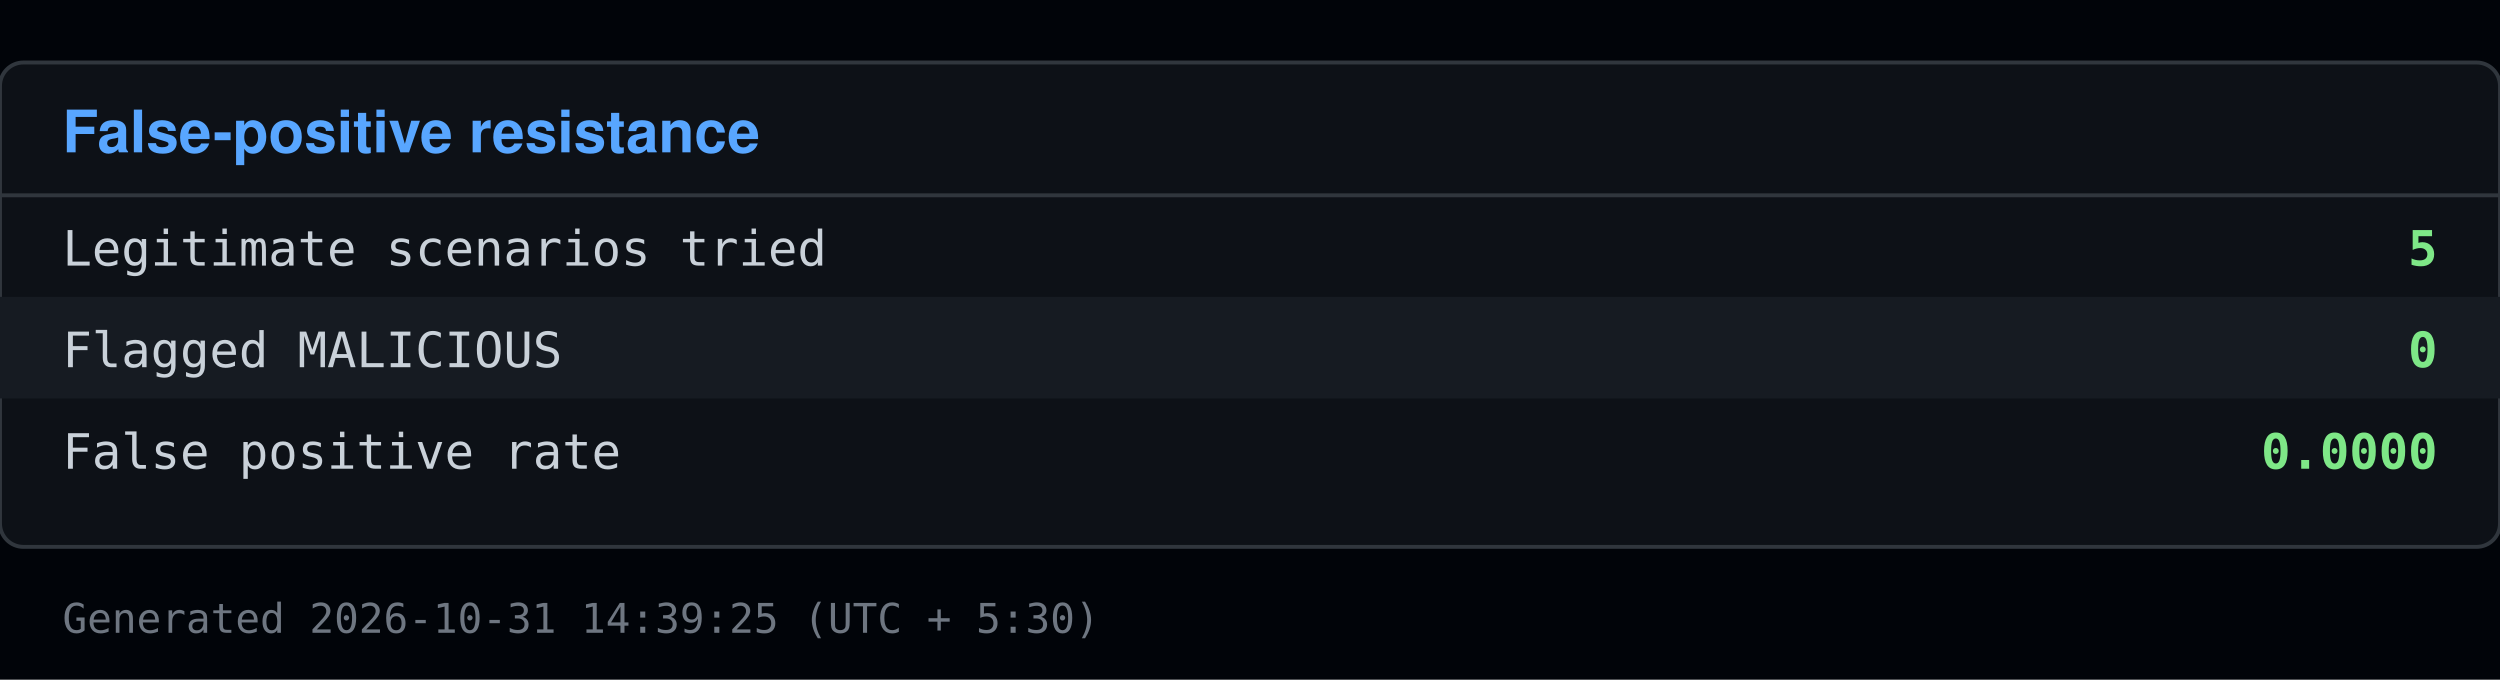
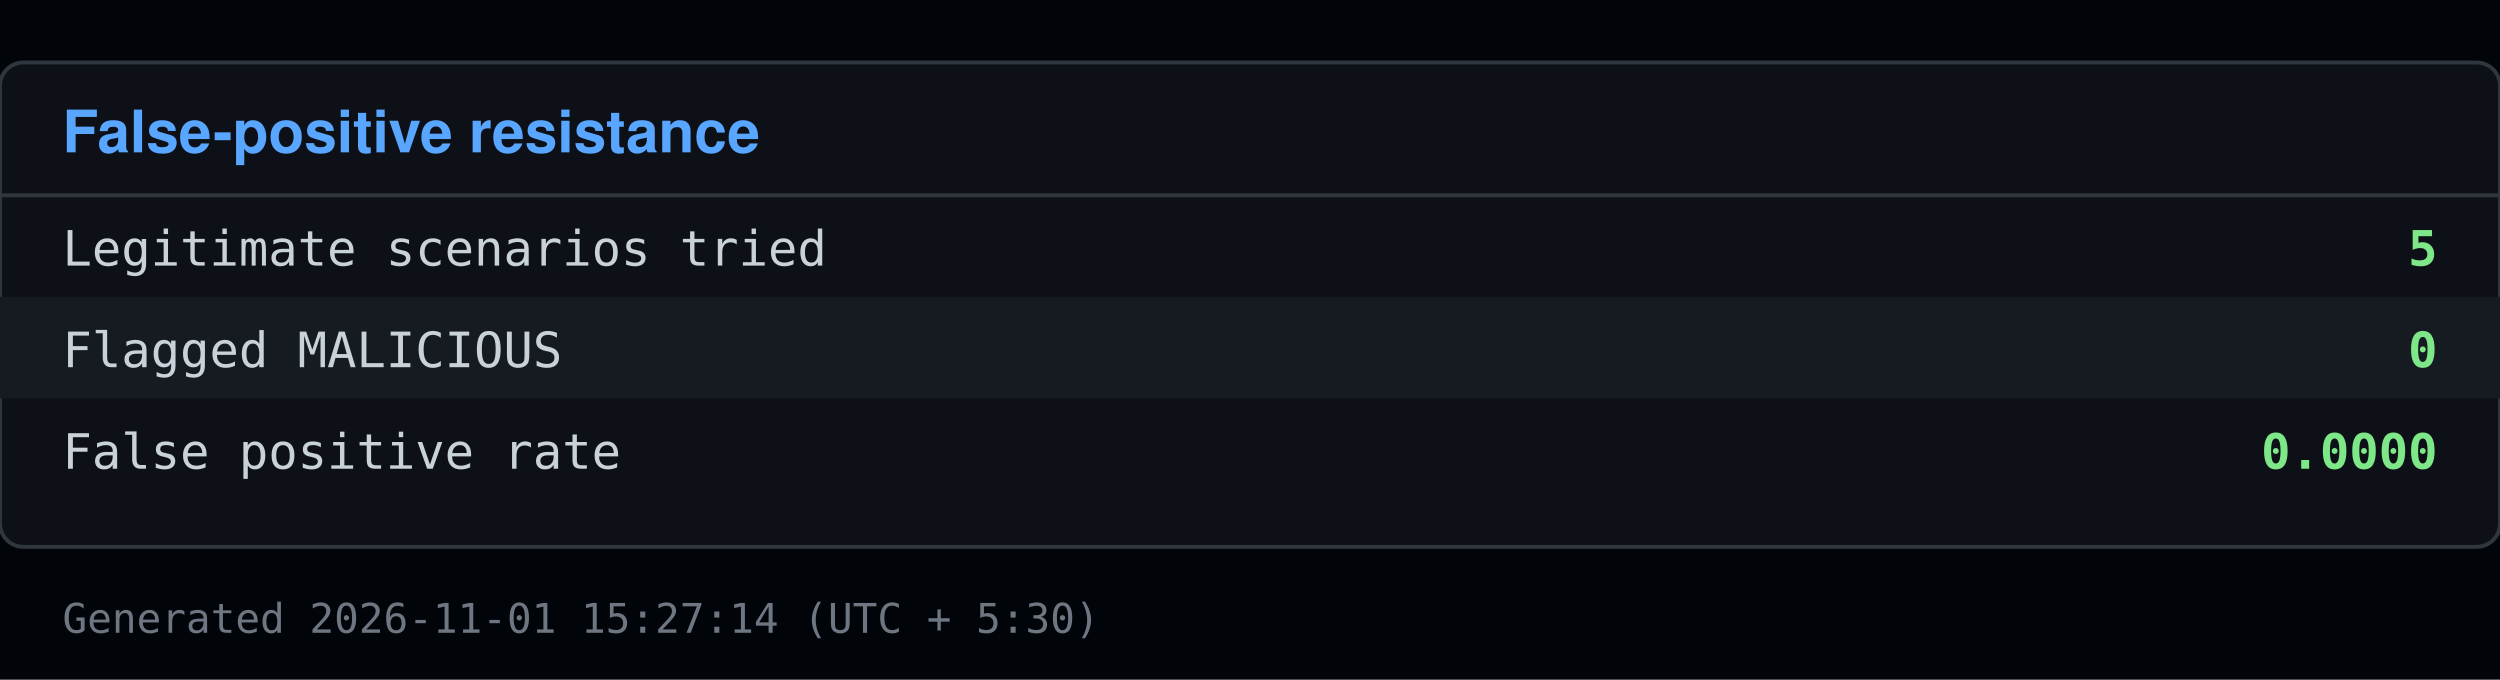
<svg xmlns="http://www.w3.org/2000/svg" viewBox="0 0 640 174" width="640" height="174">
  <rect x="0" y="0" width="640" height="174" fill="#010409" />
  <rect x="0" y="16" width="640" height="124" fill="#0d1117" stroke="#30363d" rx="6" />
  <text x="16" y="39" font-family="Segoe UI, Helvetica, Arial, sans-serif" font-size="15" font-weight="600" fill="#58a6ff">False-positive resistance</text>
  <line x1="0" y1="50" x2="640" y2="50" stroke="#30363d" />
  <text x="16" y="68" font-family="Consolas, Menlo, monospace" font-size="12.5" fill="#c9d1d9">Legitimate scenarios tried</text>
  <text x="624" y="68" font-family="Consolas, Menlo, monospace" font-size="12.5" fill="#7ee787" text-anchor="end" font-weight="600">5</text>
  <rect x="0" y="76" width="640" height="26" fill="#161b22" />
  <text x="16" y="94" font-family="Consolas, Menlo, monospace" font-size="12.5" fill="#c9d1d9">Flagged MALICIOUS</text>
  <text x="624" y="94" font-family="Consolas, Menlo, monospace" font-size="12.5" fill="#7ee787" text-anchor="end" font-weight="600">0</text>
  <text x="16" y="120" font-family="Consolas, Menlo, monospace" font-size="12.5" fill="#c9d1d9">False positive rate</text>
  <text x="624" y="120" font-family="Consolas, Menlo, monospace" font-size="12.5" fill="#7ee787" text-anchor="end" font-weight="600">0.0000</text>
-   <text x="16" y="162" font-family="Consolas, Menlo, monospace" font-size="10.5" fill="#6e7681">Generated 2026-10-31 14:39:25 (UTC + 5:30)</text>
+   <text x="16" y="162" font-family="Consolas, Menlo, monospace" font-size="10.5" fill="#6e7681">Generated 2026-11-01 15:27:14 (UTC + 5:30)</text>
</svg>
